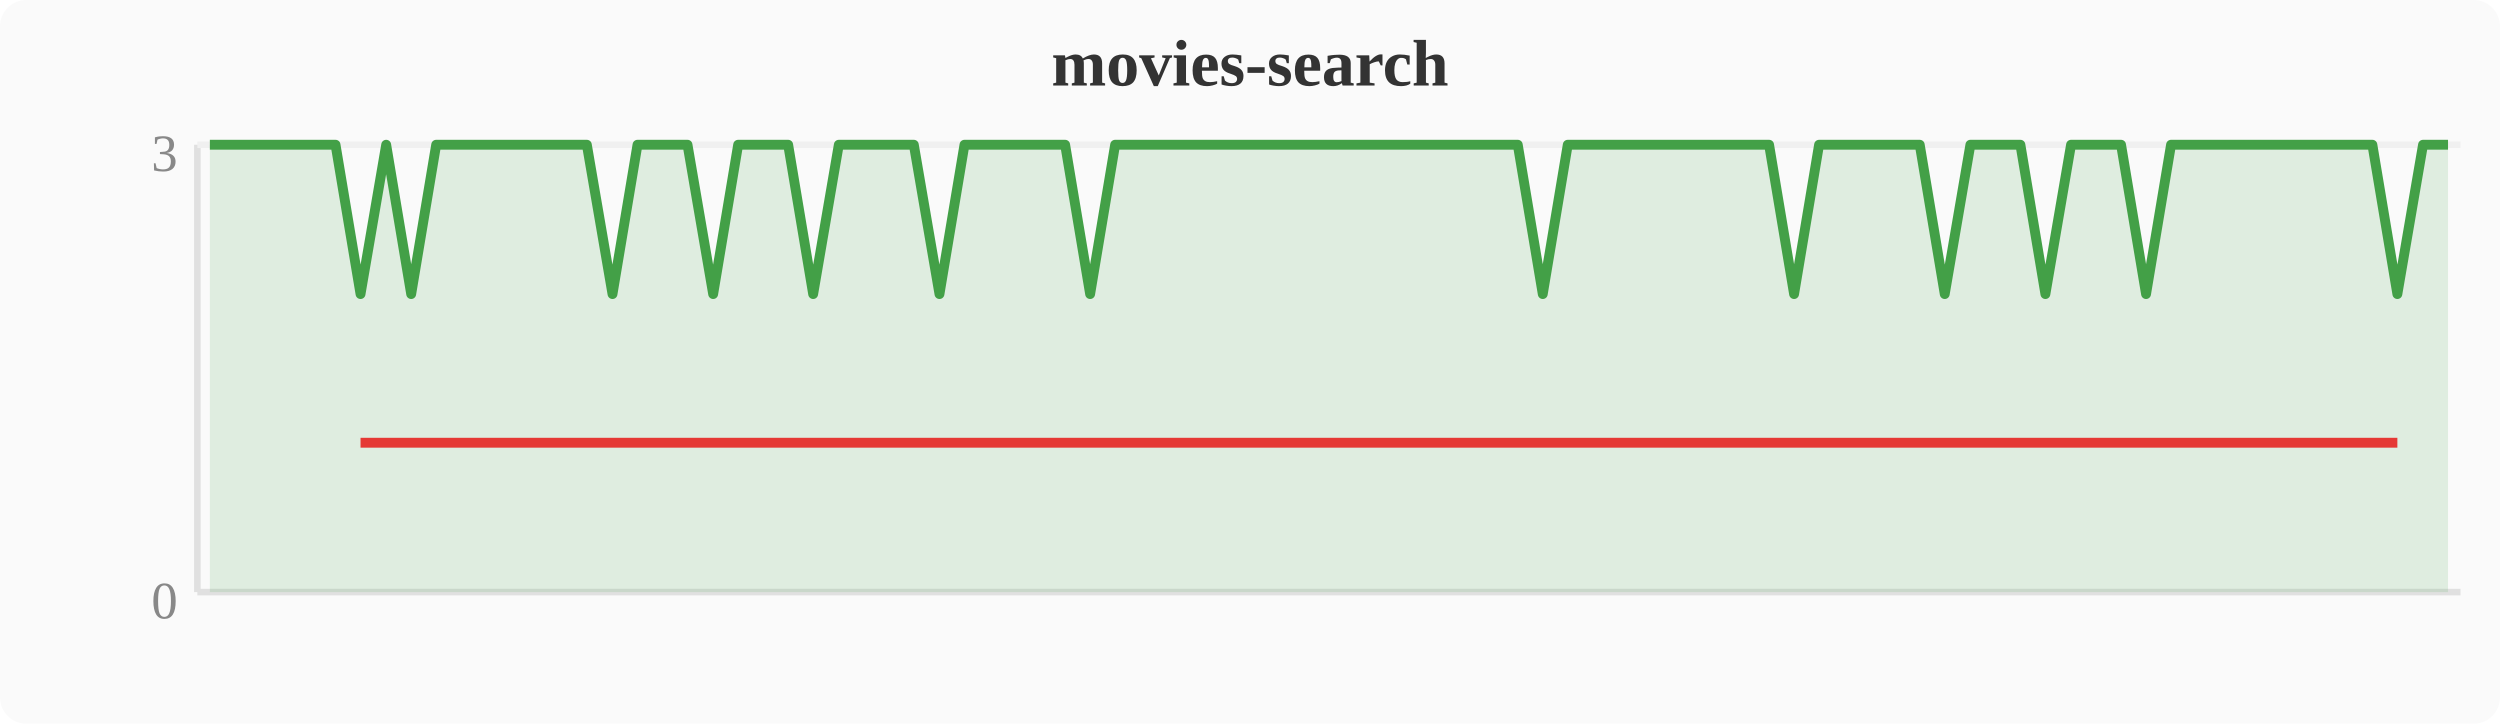
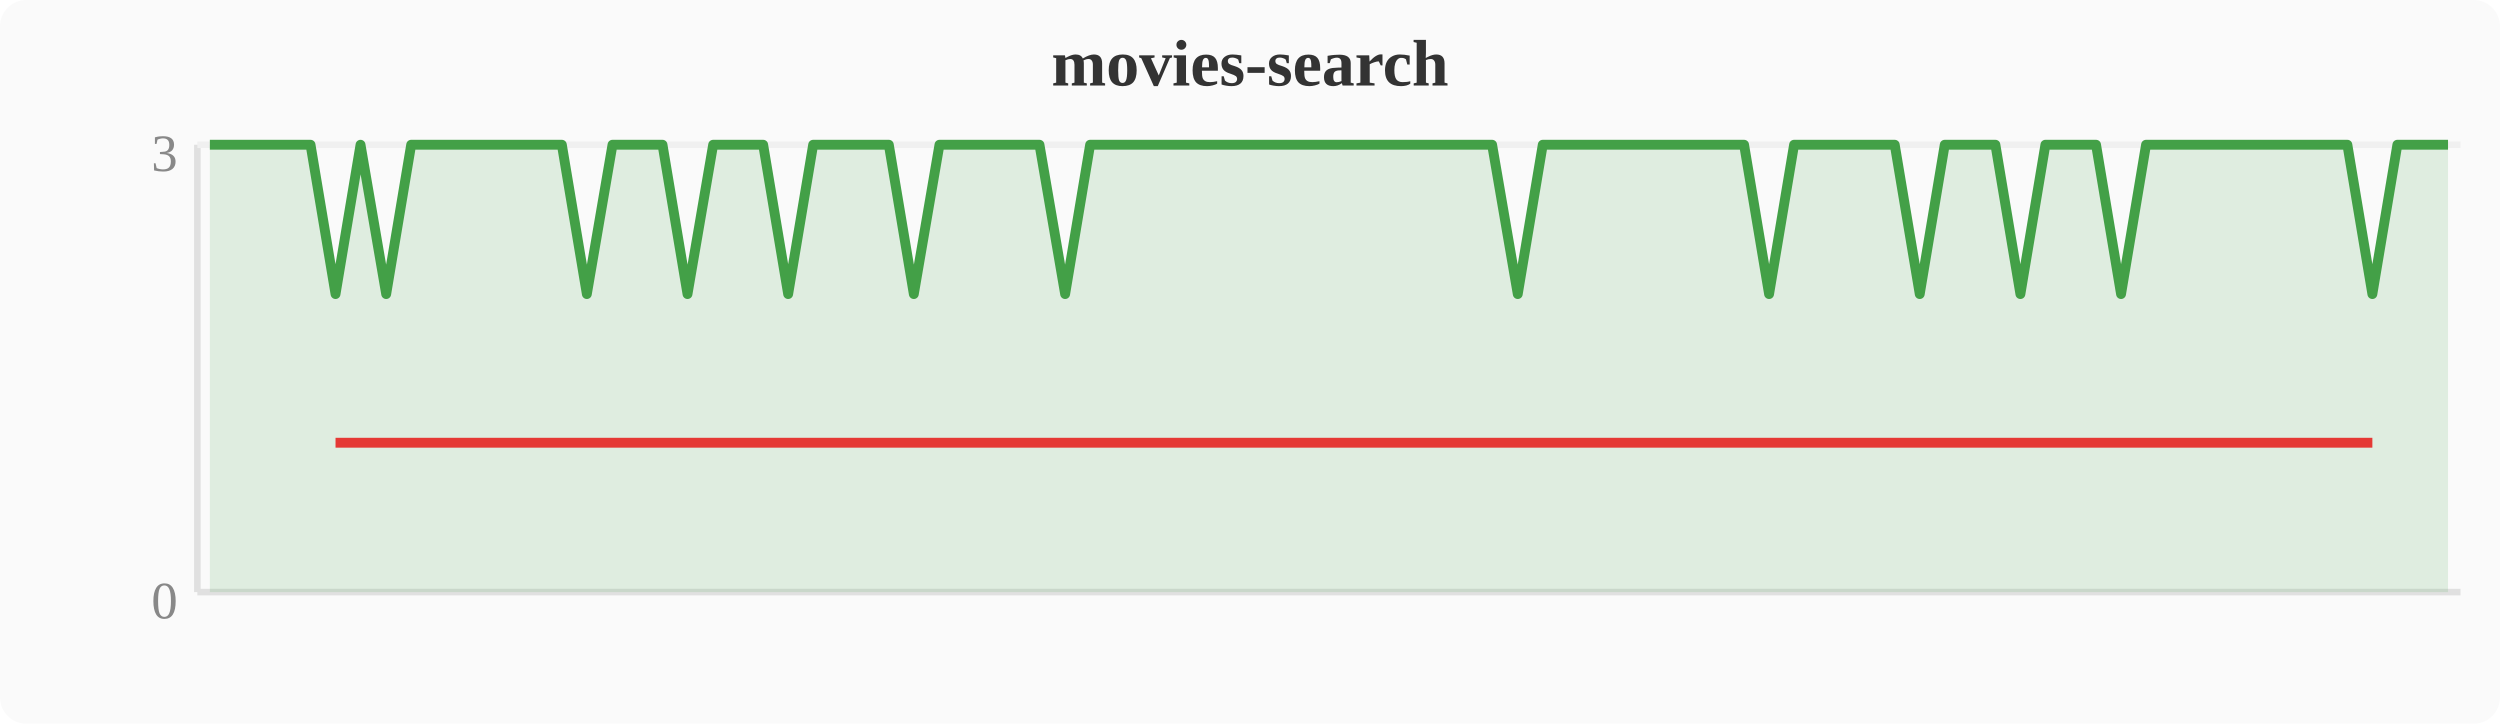
<svg xmlns="http://www.w3.org/2000/svg" width="380" height="110" viewBox="0 0 380 110">
  <rect width="380" height="110" fill="#fafafa" rx="4" />
  <text x="190" y="13" text-anchor="middle" font-size="10" font-weight="bold" fill="#333">movies-search</text>
  <line x1="30" y1="22" x2="30" y2="90" stroke="#e0e0e0" stroke-width="1" />
  <line x1="30" y1="90" x2="374" y2="90" stroke="#e0e0e0" stroke-width="1" />
  <line x1="30" y1="22" x2="374" y2="22" stroke="#f0f0f0" stroke-width="1" />
  <text x="27" y="94" text-anchor="end" font-size="8" fill="#888">0</text>
  <text x="27" y="26" text-anchor="end" font-size="8" fill="#888">3</text>
-   <polygon points="31.9,22.0 35.7,22.0 39.6,22.0 43.4,22.0 47.2,22.0 51.0,22.0 54.8,44.7 58.7,22.0 62.5,44.7 66.3,22.0 70.1,22.0 74.0,22.0 77.8,22.0 81.6,22.0 85.4,22.0 89.2,22.0 93.1,44.7 96.9,22.0 100.7,22.0 104.5,22.0 108.4,44.7 112.2,22.0 116.0,22.0 119.8,22.0 123.6,44.7 127.5,22.0 131.3,22.0 135.1,22.0 138.9,22.0 142.8,44.7 146.6,22.0 150.4,22.0 154.2,22.0 158.0,22.0 161.9,22.0 165.7,44.7 169.5,22.0 173.3,22.0 177.2,22.0 181.0,22.0 184.8,22.0 188.6,22.0 192.4,22.0 196.3,22.0 200.1,22.0 203.9,22.0 207.7,22.0 211.6,22.0 215.4,22.0 219.2,22.0 223.0,22.0 226.8,22.0 230.7,22.0 234.5,44.7 238.3,22.0 242.1,22.0 246.0,22.0 249.8,22.0 253.6,22.0 257.4,22.0 261.2,22.0 265.1,22.0 268.9,22.0 272.7,44.7 276.5,22.0 280.4,22.0 284.2,22.0 288.0,22.0 291.8,22.0 295.6,44.7 299.5,22.0 303.3,22.0 307.1,22.0 310.9,44.7 314.8,22.0 318.6,22.0 322.4,22.0 326.2,44.7 330.0,22.0 333.9,22.0 337.7,22.0 341.5,22.0 345.3,22.0 349.2,22.0 353.0,22.0 356.8,22.0 360.6,22.0 364.4,44.7 368.3,22.0 372.1,22.0 372.1,90 31.9,90" fill="#43a047" opacity="0.15" />
-   <polyline points="31.9,22.0 35.7,22.0 39.6,22.0 43.4,22.0 47.2,22.0 51.0,22.0 54.8,44.7 58.7,22.0 62.5,44.7 66.3,22.0 70.1,22.0 74.0,22.0 77.8,22.0 81.6,22.0 85.4,22.0 89.2,22.0 93.1,44.7 96.9,22.0 100.7,22.0 104.5,22.0 108.4,44.7 112.2,22.0 116.0,22.0 119.8,22.0 123.6,44.7 127.5,22.0 131.3,22.0 135.1,22.0 138.9,22.0 142.8,44.7 146.6,22.0 150.4,22.0 154.2,22.0 158.0,22.0 161.9,22.0 165.7,44.7 169.5,22.0 173.3,22.0 177.2,22.0 181.0,22.0 184.8,22.0 188.6,22.0 192.4,22.0 196.3,22.0 200.1,22.0 203.9,22.0 207.7,22.0 211.6,22.0 215.4,22.0 219.2,22.0 223.0,22.0 226.8,22.0 230.7,22.0 234.5,44.7 238.3,22.0 242.1,22.0 246.0,22.0 249.8,22.0 253.6,22.0 257.4,22.0 261.2,22.0 265.1,22.0 268.9,22.0 272.7,44.7 276.5,22.0 280.4,22.0 284.2,22.0 288.0,22.0 291.8,22.0 295.6,44.7 299.5,22.0 303.3,22.0 307.1,22.0 310.9,44.7 314.8,22.0 318.6,22.0 322.4,22.0 326.2,44.7 330.0,22.0 333.9,22.0 337.7,22.0 341.5,22.0 345.3,22.0 349.2,22.0 353.0,22.0 356.8,22.0 360.6,22.0 364.4,44.7 368.3,22.0 372.1,22.0" fill="none" stroke="#43a047" stroke-width="1.5" stroke-linejoin="round" />
-   <polyline points="54.8,67.3 62.5,67.3 93.1,67.3 108.4,67.3 123.6,67.3 142.8,67.3 165.7,67.3 234.5,67.3 272.7,67.3 295.6,67.3 310.9,67.3 326.2,67.3 364.4,67.3" fill="none" stroke="#e53935" stroke-width="1.5" stroke-linejoin="round" />
+   <polygon points="31.9,22.0 35.7,22.0 39.6,22.0 43.4,22.0 47.2,22.0 51.0,44.7 54.8,22.0 58.7,44.7 62.5,22.0 66.3,22.0 70.1,22.0 74.0,22.0 77.8,22.0 81.6,22.0 85.4,22.0 89.2,44.7 93.1,22.0 96.9,22.0 100.7,22.0 104.5,44.7 108.4,22.0 112.2,22.0 116.0,22.0 119.8,44.7 123.6,22.0 127.5,22.0 131.3,22.0 135.1,22.0 138.9,44.7 142.8,22.0 146.6,22.0 150.4,22.0 154.2,22.0 158.0,22.0 161.9,44.7 165.7,22.0 169.5,22.0 173.3,22.0 177.2,22.0 181.0,22.0 184.8,22.0 188.6,22.0 192.4,22.0 196.3,22.0 200.1,22.0 203.9,22.0 207.7,22.0 211.6,22.0 215.4,22.0 219.2,22.0 223.0,22.0 226.8,22.0 230.7,44.7 234.5,22.0 238.3,22.0 242.1,22.0 246.0,22.0 249.8,22.0 253.6,22.0 257.4,22.0 261.2,22.0 265.1,22.0 268.9,44.7 272.7,22.0 276.5,22.0 280.4,22.0 284.2,22.0 288.0,22.0 291.8,44.7 295.6,22.0 299.5,22.0 303.3,22.0 307.1,44.7 310.9,22.0 314.8,22.0 318.6,22.0 322.4,44.7 326.2,22.0 330.0,22.0 333.9,22.0 337.7,22.0 341.5,22.0 345.3,22.0 349.2,22.0 353.0,22.0 356.8,22.0 360.6,44.7 364.4,22.0 368.3,22.0 372.1,22.0 372.1,90 31.9,90" fill="#43a047" opacity="0.15" />
+   <polyline points="31.9,22.0 35.7,22.0 39.6,22.0 43.4,22.0 47.2,22.0 51.0,44.7 54.8,22.0 58.7,44.7 62.5,22.0 66.3,22.0 70.1,22.0 74.0,22.0 77.8,22.0 81.6,22.0 85.4,22.0 89.2,44.7 93.1,22.0 96.9,22.0 100.7,22.0 104.5,44.7 108.4,22.0 112.2,22.0 116.0,22.0 119.8,44.7 123.6,22.0 127.5,22.0 131.3,22.0 135.1,22.0 138.9,44.7 142.8,22.0 146.6,22.0 150.4,22.0 154.2,22.0 158.0,22.0 161.9,44.7 165.7,22.0 169.5,22.0 173.3,22.0 177.2,22.0 181.0,22.0 184.8,22.0 188.6,22.0 192.4,22.0 196.3,22.0 200.1,22.0 203.9,22.0 207.7,22.0 211.6,22.0 215.4,22.0 219.2,22.0 223.0,22.0 226.8,22.0 230.7,44.7 234.5,22.0 238.3,22.0 242.1,22.0 246.0,22.0 249.8,22.0 253.6,22.0 257.4,22.0 261.2,22.0 265.1,22.0 268.9,44.7 272.7,22.0 276.5,22.0 280.4,22.0 284.2,22.0 288.0,22.0 291.8,44.7 295.6,22.0 299.5,22.0 303.3,22.0 307.1,44.7 310.9,22.0 314.8,22.0 318.6,22.0 322.4,44.7 326.2,22.0 330.0,22.0 333.9,22.0 337.7,22.0 341.5,22.0 345.3,22.0 349.2,22.0 353.0,22.0 356.8,22.0 360.6,44.7 364.4,22.0 368.3,22.0 372.1,22.0" fill="none" stroke="#43a047" stroke-width="1.5" stroke-linejoin="round" />
+   <polyline points="51.0,67.3 58.7,67.3 89.2,67.3 104.5,67.3 119.8,67.3 138.9,67.3 161.9,67.3 230.7,67.3 268.9,67.3 291.8,67.3 307.1,67.3 322.4,67.3 360.6,67.3" fill="none" stroke="#e53935" stroke-width="1.5" stroke-linejoin="round" />
</svg>
